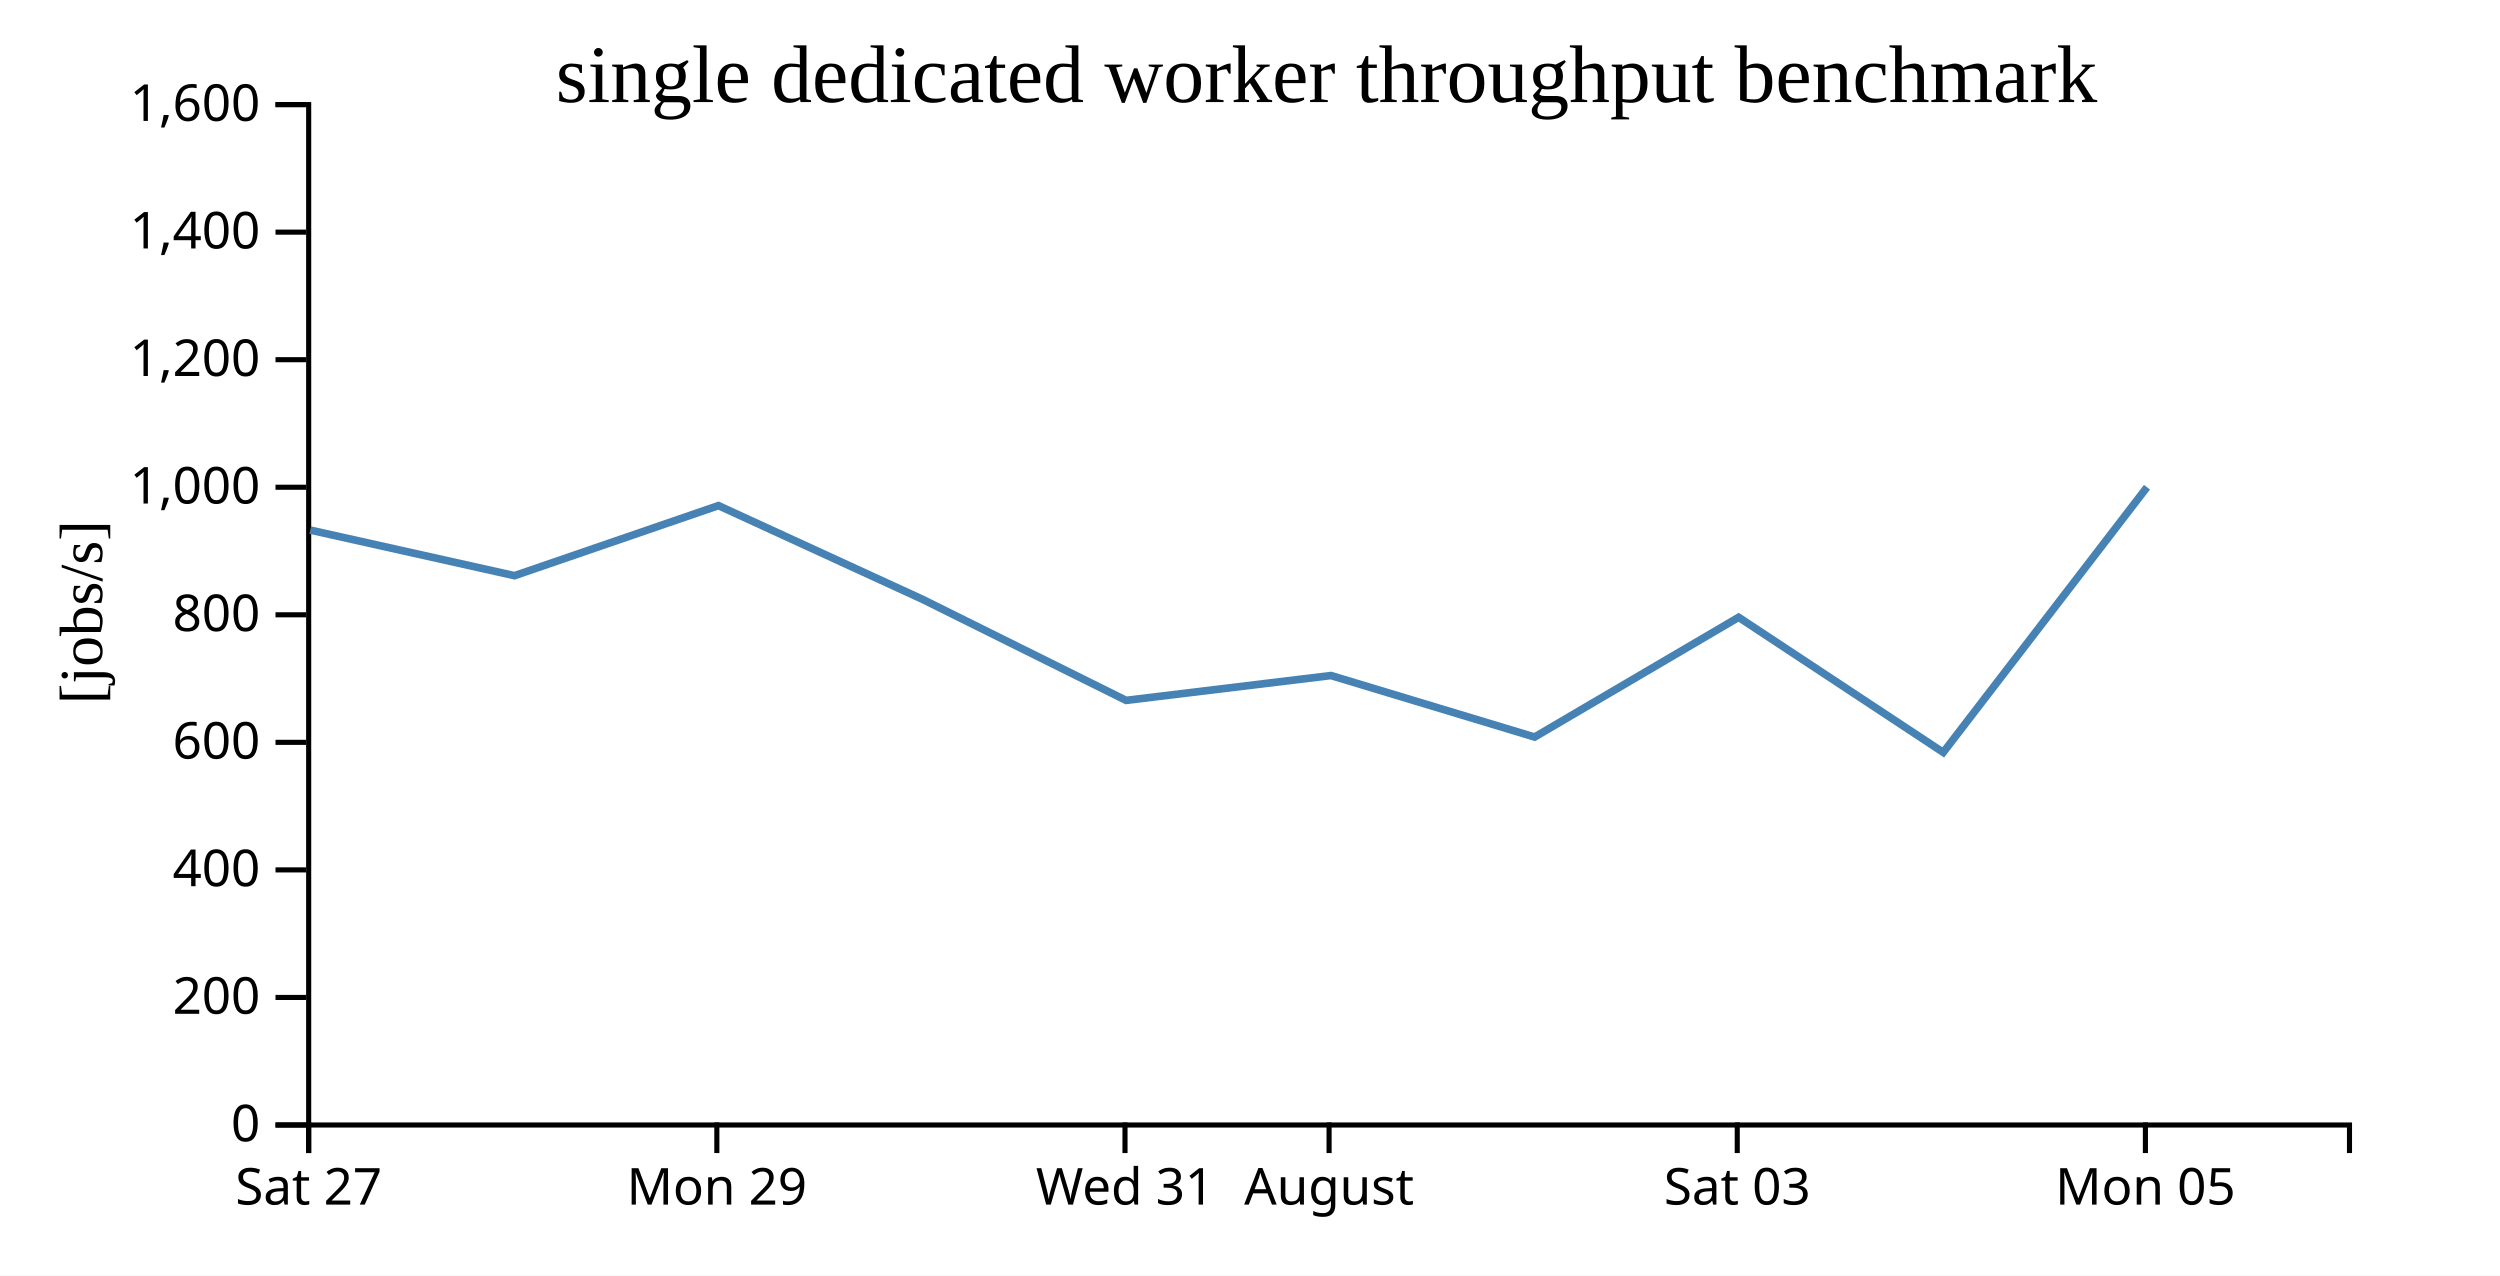
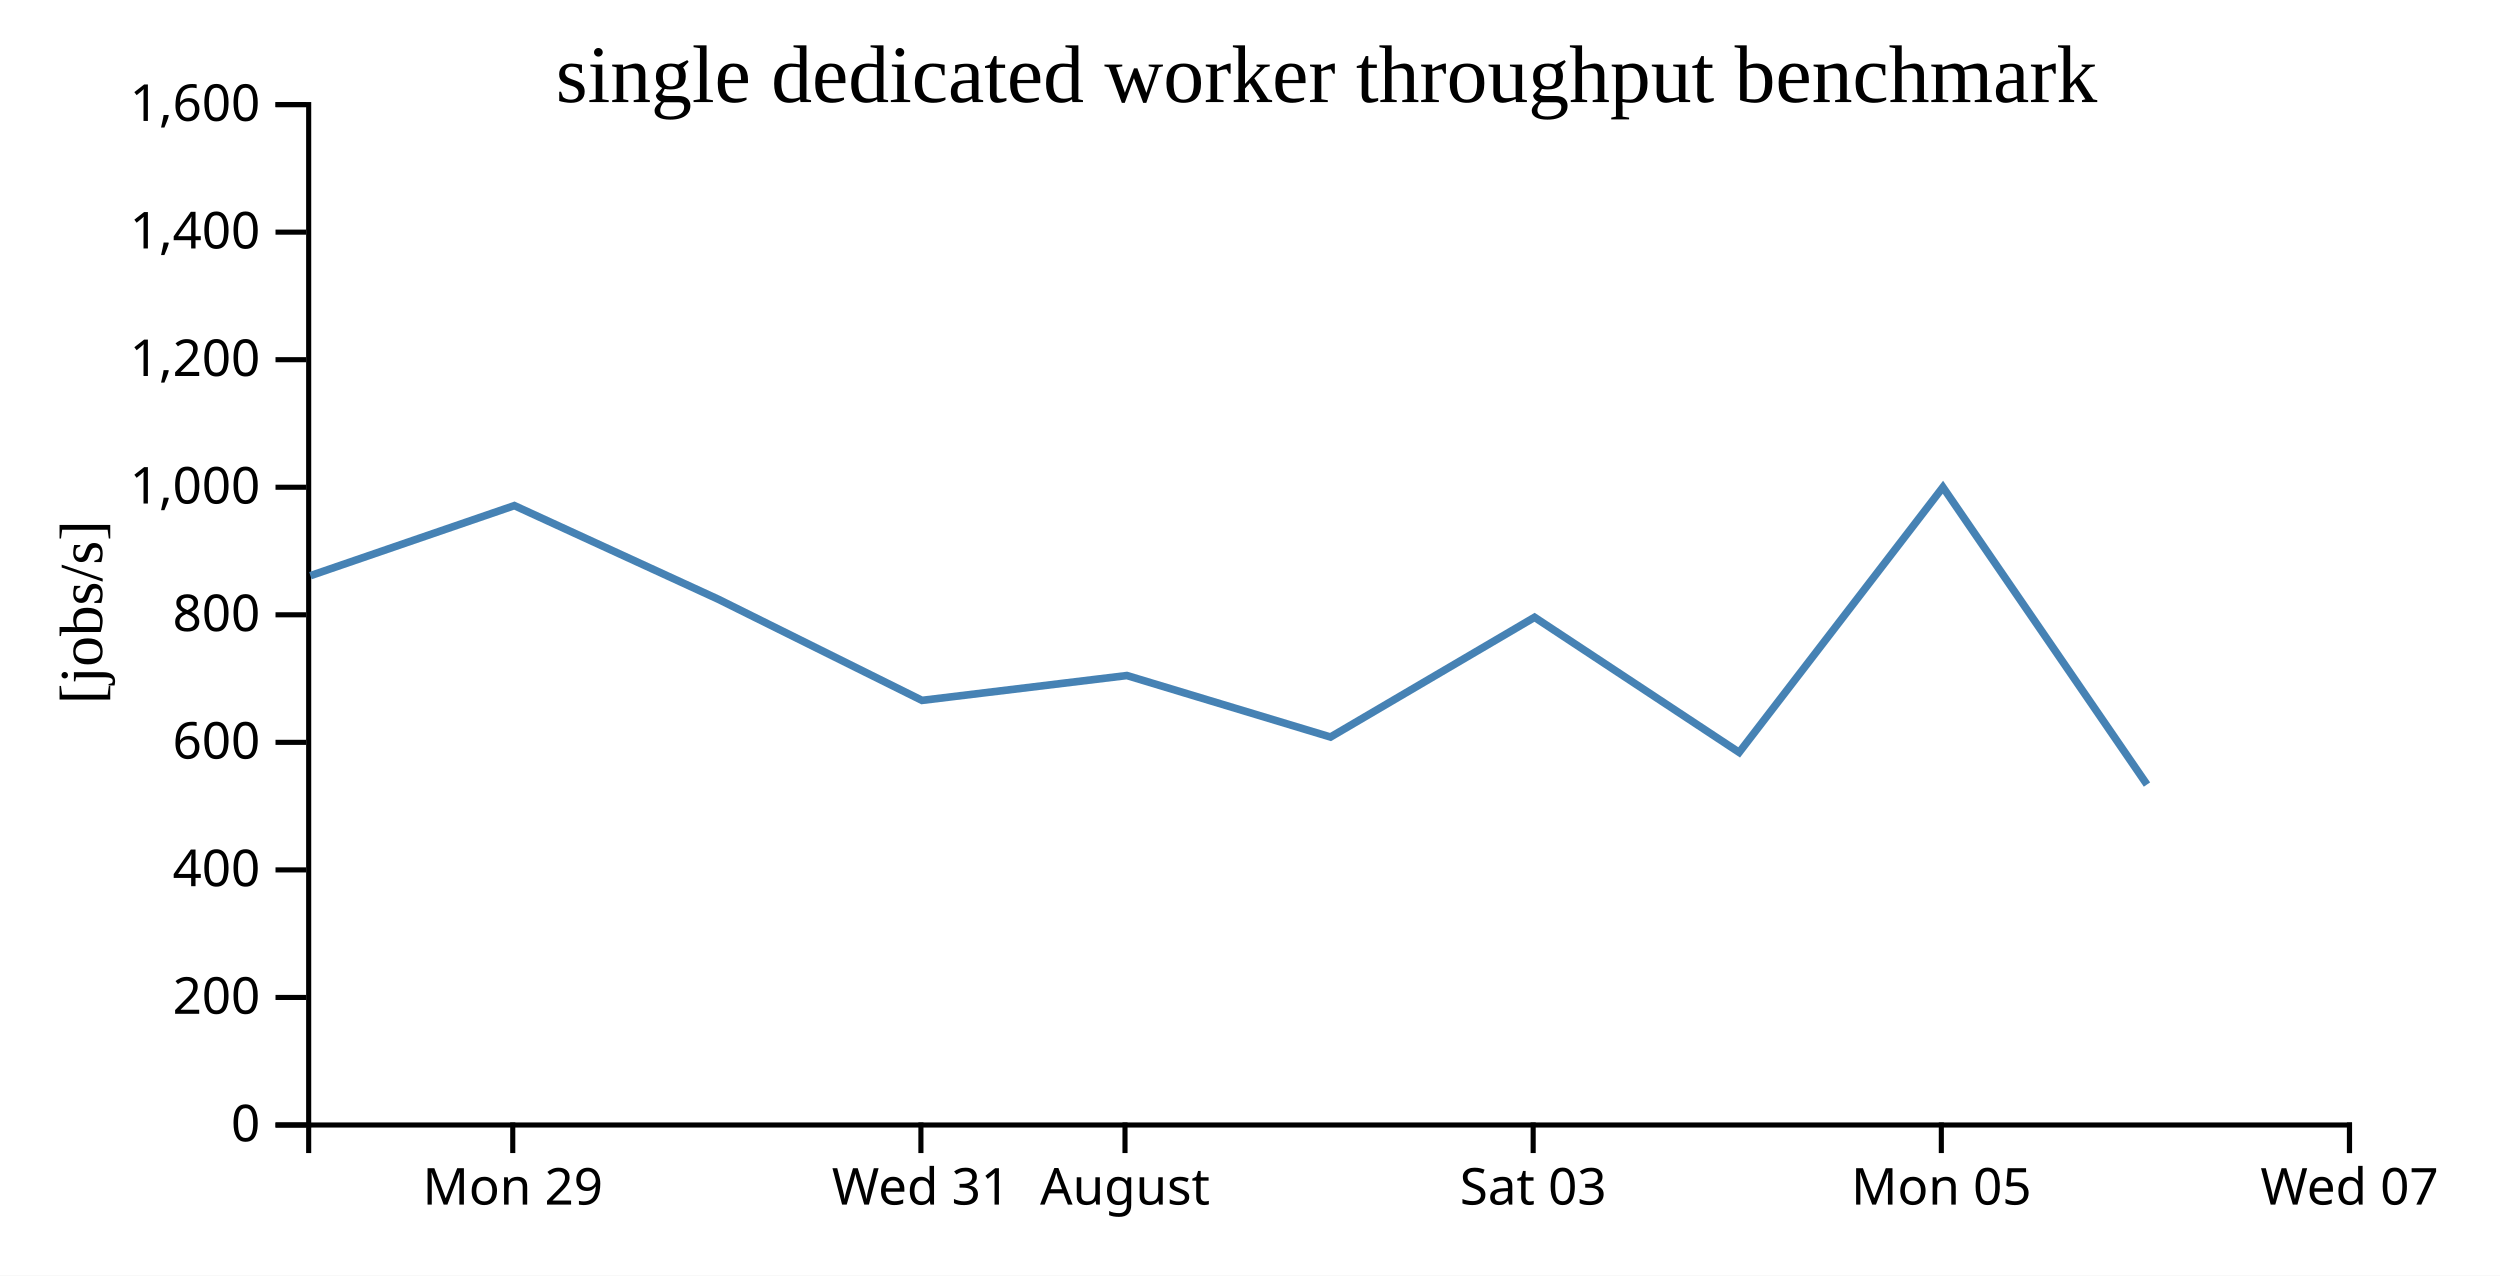
<svg xmlns="http://www.w3.org/2000/svg" width="490" height="250">
  <rect width="100%" height="100%" fill="white" />
  <g transform="translate(60,20)">
    <g transform="translate(0,200)" fill="none" font-size="10" font-family="sans-serif" text-anchor="middle">
      <path class="domain" stroke="currentColor" d="M0.5,6V0.5H400.5V6" />
-       <g class="tick" opacity="1" transform="translate(0.5,0)">
-         <line stroke="currentColor" y2="6" />
-         <text fill="currentColor" y="9" dy="0.71em">Sat 27</text>
-       </g>
-       <g class="tick" opacity="1" transform="translate(80.5,0)">
+       <g class="tick" opacity="1" transform="translate(40.5,0)">
        <line stroke="currentColor" y2="6" />
        <text fill="currentColor" y="9" dy="0.71em">Mon 29</text>
      </g>
-       <g class="tick" opacity="1" transform="translate(160.5,0)">
+       <g class="tick" opacity="1" transform="translate(120.5,0)">
        <line stroke="currentColor" y2="6" />
        <text fill="currentColor" y="9" dy="0.71em">Wed 31</text>
      </g>
-       <g class="tick" opacity="1" transform="translate(200.5,0)">
+       <g class="tick" opacity="1" transform="translate(160.5,0)">
        <line stroke="currentColor" y2="6" />
        <text fill="currentColor" y="9" dy="0.71em">August</text>
      </g>
-       <g class="tick" opacity="1" transform="translate(280.5,0)">
+       <g class="tick" opacity="1" transform="translate(240.5,0)">
        <line stroke="currentColor" y2="6" />
        <text fill="currentColor" y="9" dy="0.71em">Sat 03</text>
      </g>
-       <g class="tick" opacity="1" transform="translate(360.5,0)">
+       <g class="tick" opacity="1" transform="translate(320.5,0)">
        <line stroke="currentColor" y2="6" />
        <text fill="currentColor" y="9" dy="0.71em">Mon 05</text>
+       </g>
+       <g class="tick" opacity="1" transform="translate(400.5,0)">
+         <line stroke="currentColor" y2="6" />
+         <text fill="currentColor" y="9" dy="0.71em">Wed 07</text>
      </g>
    </g>
    <g fill="none" font-size="10" font-family="sans-serif" text-anchor="end">
      <path class="domain" stroke="currentColor" d="M-6,200.5H0.5V0.5H-6" />
      <g class="tick" opacity="1" transform="translate(0,200.5)">
        <line stroke="currentColor" x2="-6" />
        <text fill="currentColor" x="-9" dy="0.32em">0</text>
      </g>
      <g class="tick" opacity="1" transform="translate(0,175.5)">
        <line stroke="currentColor" x2="-6" />
        <text fill="currentColor" x="-9" dy="0.32em">200</text>
      </g>
      <g class="tick" opacity="1" transform="translate(0,150.5)">
        <line stroke="currentColor" x2="-6" />
        <text fill="currentColor" x="-9" dy="0.32em">400</text>
      </g>
      <g class="tick" opacity="1" transform="translate(0,125.5)">
        <line stroke="currentColor" x2="-6" />
        <text fill="currentColor" x="-9" dy="0.32em">600</text>
      </g>
      <g class="tick" opacity="1" transform="translate(0,100.5)">
        <line stroke="currentColor" x2="-6" />
        <text fill="currentColor" x="-9" dy="0.32em">800</text>
      </g>
      <g class="tick" opacity="1" transform="translate(0,75.5)">
        <line stroke="currentColor" x2="-6" />
        <text fill="currentColor" x="-9" dy="0.32em">1,000</text>
      </g>
      <g class="tick" opacity="1" transform="translate(0,50.5)">
        <line stroke="currentColor" x2="-6" />
        <text fill="currentColor" x="-9" dy="0.32em">1,200</text>
      </g>
      <g class="tick" opacity="1" transform="translate(0,25.5)">
        <line stroke="currentColor" x2="-6" />
        <text fill="currentColor" x="-9" dy="0.32em">1,400</text>
      </g>
      <g class="tick" opacity="1" transform="translate(0,0.5)">
        <line stroke="currentColor" x2="-6" />
        <text fill="currentColor" x="-9" dy="0.32em">1,600</text>
      </g>
    </g>
    <text text-anchor="middle" style="font-size: 12px" transform="rotate(-90)" y="-40" x="-100">[jobs/s]</text>
    <text text-anchor="middle" style="font-size: 16px" y="0" x="200">single dedicated worker throughput benchmark</text>
-     <path fill="none" stroke="steelblue" stroke-width="1.5" d="M0.815,83.901L40.842,92.832L80.813,79.099L120.783,97.452L160.708,117.274L200.866,112.405L240.778,124.459L280.771,100.99L320.875,127.467L360.811,75.494" />
+     <path fill="none" stroke="steelblue" stroke-width="1.5" d="M0.842,92.832L40.813,79.099L80.783,97.452L120.708,117.274L160.866,112.405L200.778,124.459L240.771,100.99L280.875,127.467L320.811,75.494L360.807,133.772" />
  </g>
</svg>
